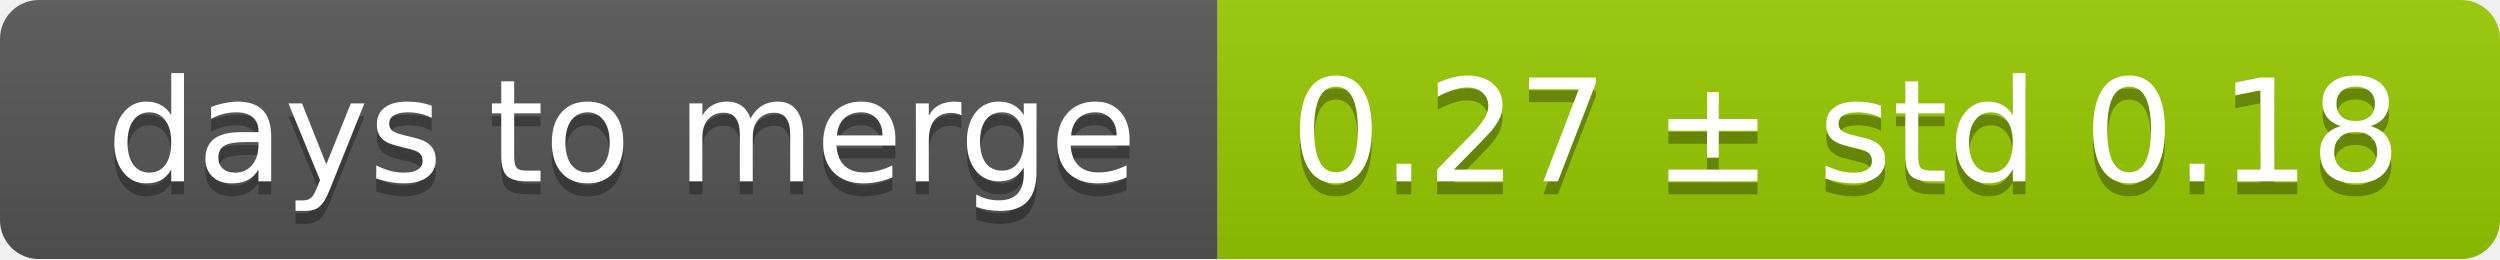
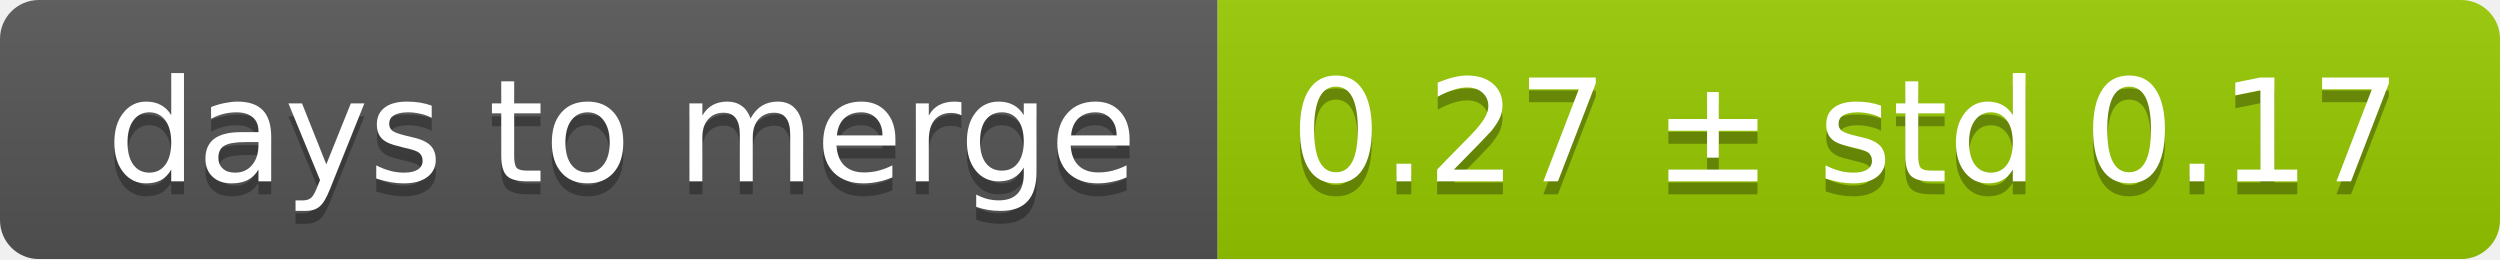
<svg xmlns="http://www.w3.org/2000/svg" width="193" height="20">
  <linearGradient id="smooth" x2="0" y2="100%">
    <stop offset="0" stop-color="#bbb" stop-opacity=".1" />
    <stop offset="1" stop-opacity=".1" />
  </linearGradient>
  <mask id="round">
    <rect width="193" height="20" rx="3" fill="#fff" />
  </mask>
  <g mask="url(#round)">
    <rect width="94" height="20" fill="#555" />
    <rect x="94" width="99" height="20" fill="#97ca00" />
    <rect width="193" height="20" fill="url(#smooth)" />
  </g>
  <g fill="#fff" text-anchor="middle" font-family="DejaVu Sans,Verdana,Geneva,sans-serif" font-size="11">
    <text x="48" y="15" fill="#010101" fill-opacity=".3">days to merge</text>
    <text x="48" y="14">days to merge</text>
-     <text x="142.5" y="15" fill="#010101" fill-opacity=".3">0.27 ± std 0.18</text>
-     <text x="142.5" y="14">0.27 ± std 0.18</text>
+     <text x="142.5" y="15" fill="#010101" fill-opacity=".3">0.27 ± std 0.17</text>
+     <text x="142.5" y="14">0.27 ± std 0.17</text>
  </g>
</svg>
